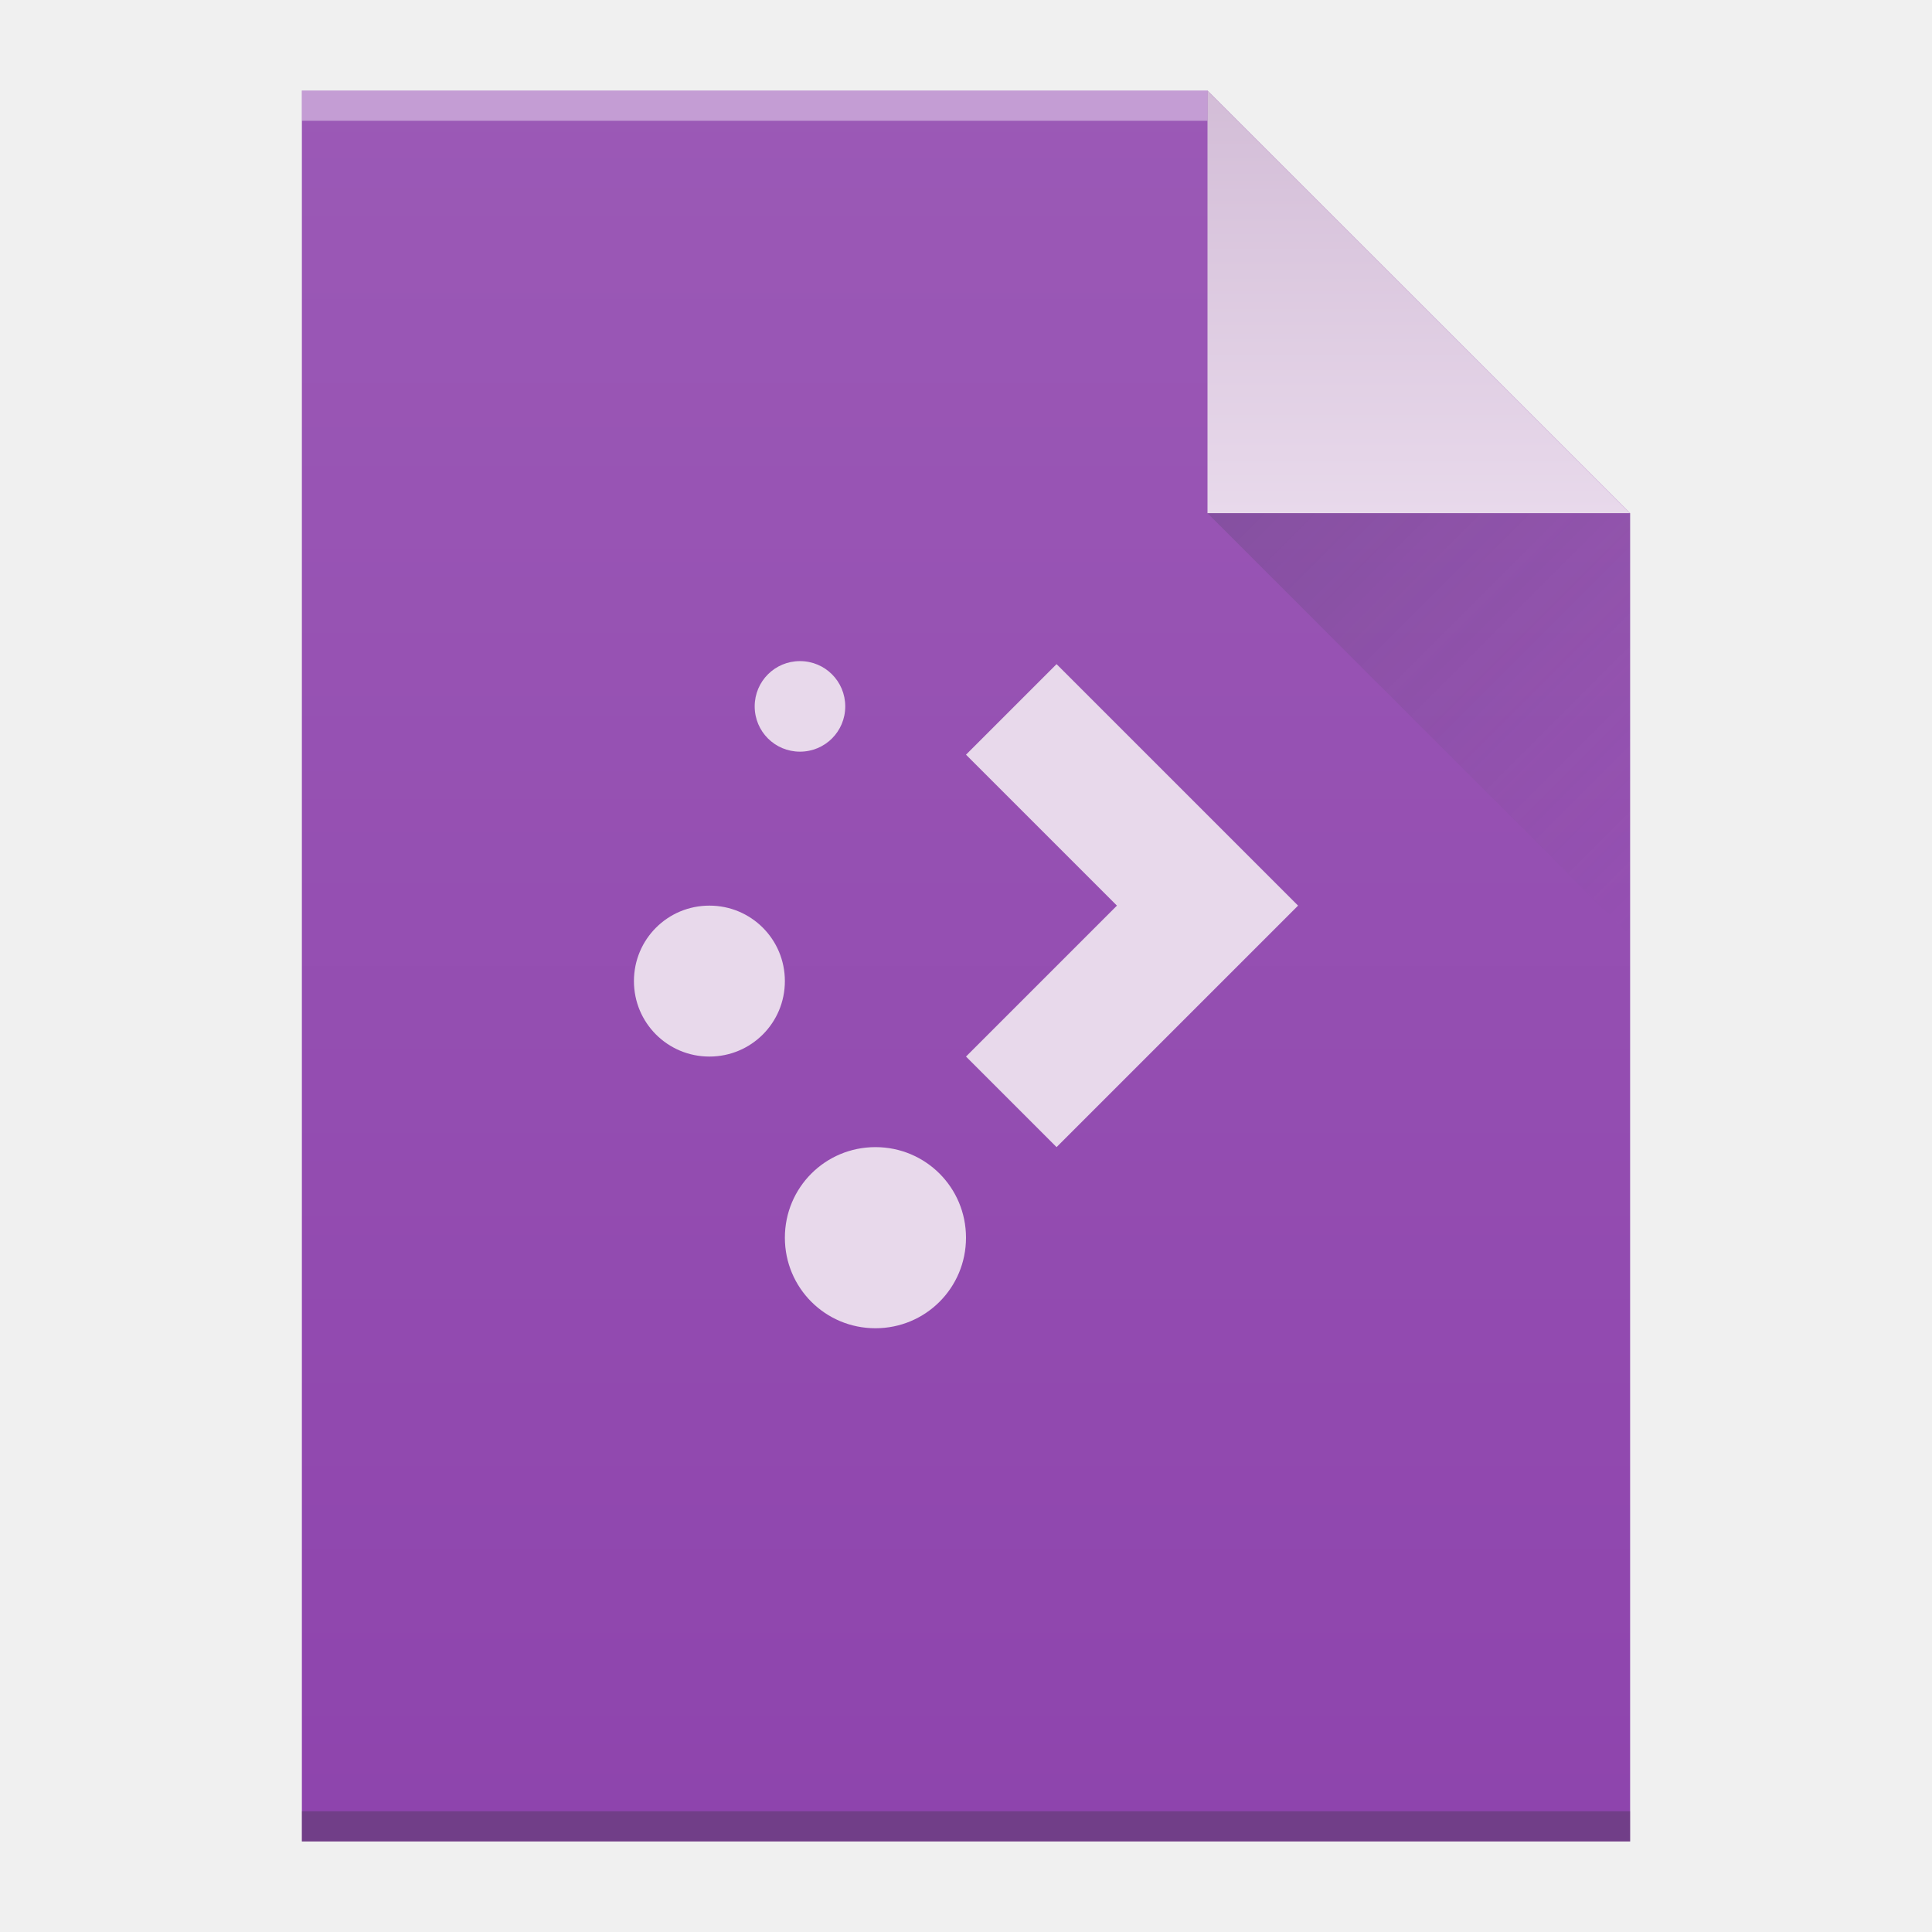
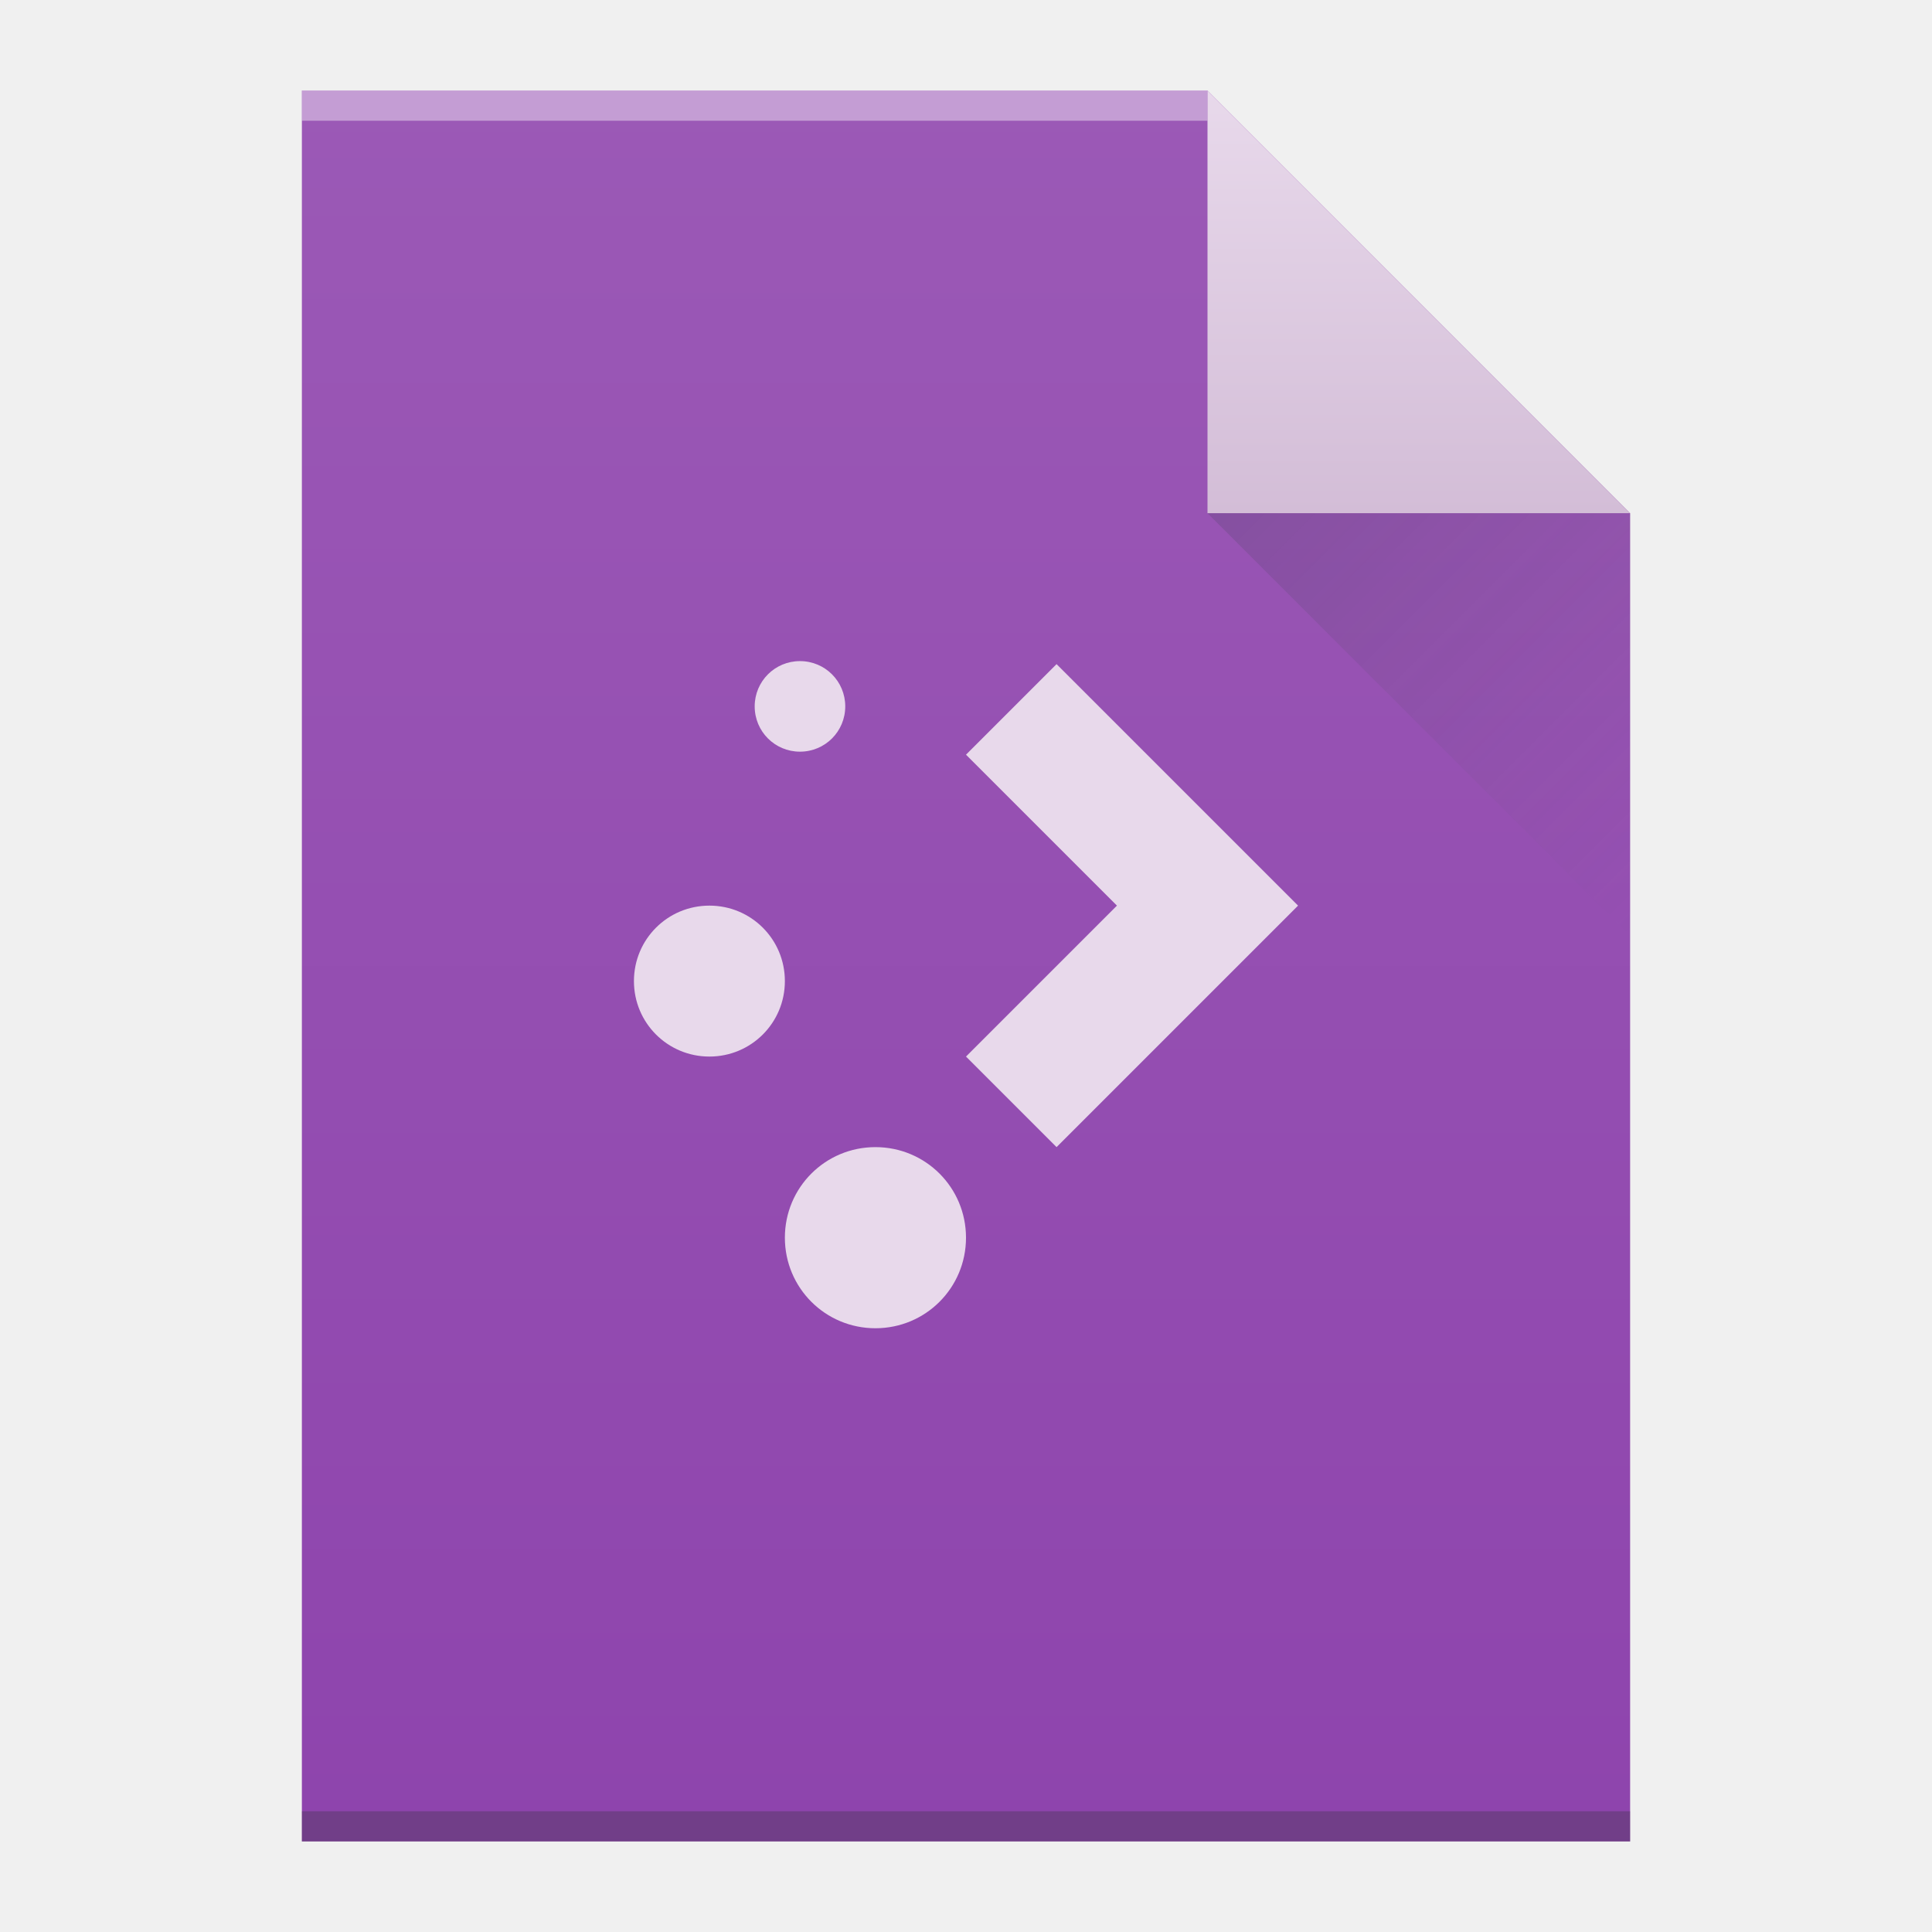
- <svg xmlns="http://www.w3.org/2000/svg" width="64" viewBox="0 0 64 64" height="64">
-   <defs>
-     <linearGradient id="a" y1="3" y2="61" x2="0" gradientUnits="userSpaceOnUse" gradientTransform="matrix(1 0 0-1 0 64)">
-       <stop stop-color="#8e44ad" />
-       <stop offset="1" stop-color="#9b59b6" />
+ <svg xmlns="http://www.w3.org/2000/svg" id="svg35" version="1.1" height="64" viewBox="0 0 64 64" width="64">
+   <defs id="defs17">
+     <linearGradient gradientTransform="matrix(1 0 0-1 0 64)" gradientUnits="userSpaceOnUse" x2="0" y2="61" y1="3" id="a">
+       <stop id="stop2" stop-color="#8e44ad" />
+       <stop id="stop4" stop-color="#9b59b6" offset="1" />
    </linearGradient>
-     <linearGradient id="b" y1="61" y2="47" x2="0" gradientUnits="userSpaceOnUse" gradientTransform="matrix(1 0 0-1 0 64)">
-       <stop stop-color="#d3bdd7" />
-       <stop offset="1" stop-color="#e8d9eb" />
+     <linearGradient gradientTransform="matrix(1 0 0-1 0 64)" gradientUnits="userSpaceOnUse" x2="0" y2="47" y1="61" id="b">
+       <stop offset="0" stop-color="#e8d9eb" id="stop9" />
+       <stop offset="1" stop-color="#d3bdd7" id="stop7" />
    </linearGradient>
-     <linearGradient id="c" y1="17" x1="40" y2="31" x2="54" gradientUnits="userSpaceOnUse">
-       <stop stop-color="#383e51" />
-       <stop offset="1" stop-color="#655c6f" stop-opacity="0" />
+     <linearGradient gradientUnits="userSpaceOnUse" x2="54" y2="31" x1="40" y1="17" id="c">
+       <stop id="stop12" stop-color="#383e51" />
+       <stop id="stop14" stop-opacity="0" stop-color="#655c6f" offset="1" />
    </linearGradient>
  </defs>
-   <path fill="url(#a)" d="m10 61v-58h30l14 14v44h-14z" />
-   <g transform="scale(1-1)">
-     <rect width="30" x="10" y="-4" fill="#ffffff" height="1" fill-opacity=".412" />
-     <rect width="44" x="10" y="-61" fill="#2e3132" height="1" fill-opacity=".294" />
+   <path id="path19" d="m10 61v-58h30l14 14v44h-14z" fill="url(#a)" />
+   <g id="g25" transform="scale(1-1)">
+     <rect id="rect21" fill-opacity=".412" height="1" fill="#ffffff" y="-4" x="10" width="30" />
+     <rect id="rect23" fill-opacity=".294" height="1" fill="#2e3132" y="-61" x="10" width="44" />
  </g>
-   <g fill-rule="evenodd">
-     <path fill="url(#b)" d="m54 17l-14-14v14z" />
-     <path opacity=".2" fill="url(#c)" d="m40 17l14 14v-14z" />
+   <g id="g31" fill-rule="evenodd">
+     <path id="path27" d="m54 17l-14-14v14z" fill="url(#b)" />
+     <path id="path29" d="m40 17l14 14v-14z" fill="url(#c)" opacity=".2" />
  </g>
-   <path fill="#e8d9eb" color-rendering="auto" color-interpolation-filters="linearRGB" shape-rendering="auto" image-rendering="auto" text-rendering="auto" color-interpolation="sRGB" color="#000000" d="m26.5 21.9c-.831 0-1.5.669-1.5 1.5 0 .831.669 1.5 1.5 1.5.831 0 1.5-.669 1.5-1.5 0-.831-.669-1.5-1.5-1.5m8.5.1l-3 3 5 5-5 5 3 3 8-8zm-11.5 8c-1.385 0-2.5 1.115-2.5 2.5 0 1.385 1.115 2.5 2.5 2.5 1.385 0 2.5-1.115 2.5-2.5 0-1.385-1.115-2.5-2.5-2.5m5.5 8c-1.662 0-3 1.338-3 3 0 1.662 1.338 3 3 3 1.662 0 3-1.338 3-3 0-1.662-1.338-3-3-3" />
+   <path id="path33" d="m26.5 21.9c-.831 0-1.5.669-1.5 1.5 0 .831.669 1.5 1.5 1.5.831 0 1.5-.669 1.5-1.5 0-.831-.669-1.5-1.5-1.5m8.5.1l-3 3 5 5-5 5 3 3 8-8zm-11.5 8c-1.385 0-2.5 1.115-2.5 2.5 0 1.385 1.115 2.5 2.5 2.5 1.385 0 2.5-1.115 2.5-2.5 0-1.385-1.115-2.5-2.5-2.5m5.5 8c-1.662 0-3 1.338-3 3 0 1.662 1.338 3 3 3 1.662 0 3-1.338 3-3 0-1.662-1.338-3-3-3" color="#000000" color-interpolation="sRGB" text-rendering="auto" image-rendering="auto" shape-rendering="auto" color-interpolation-filters="linearRGB" color-rendering="auto" fill="#e8d9eb" />
</svg>
